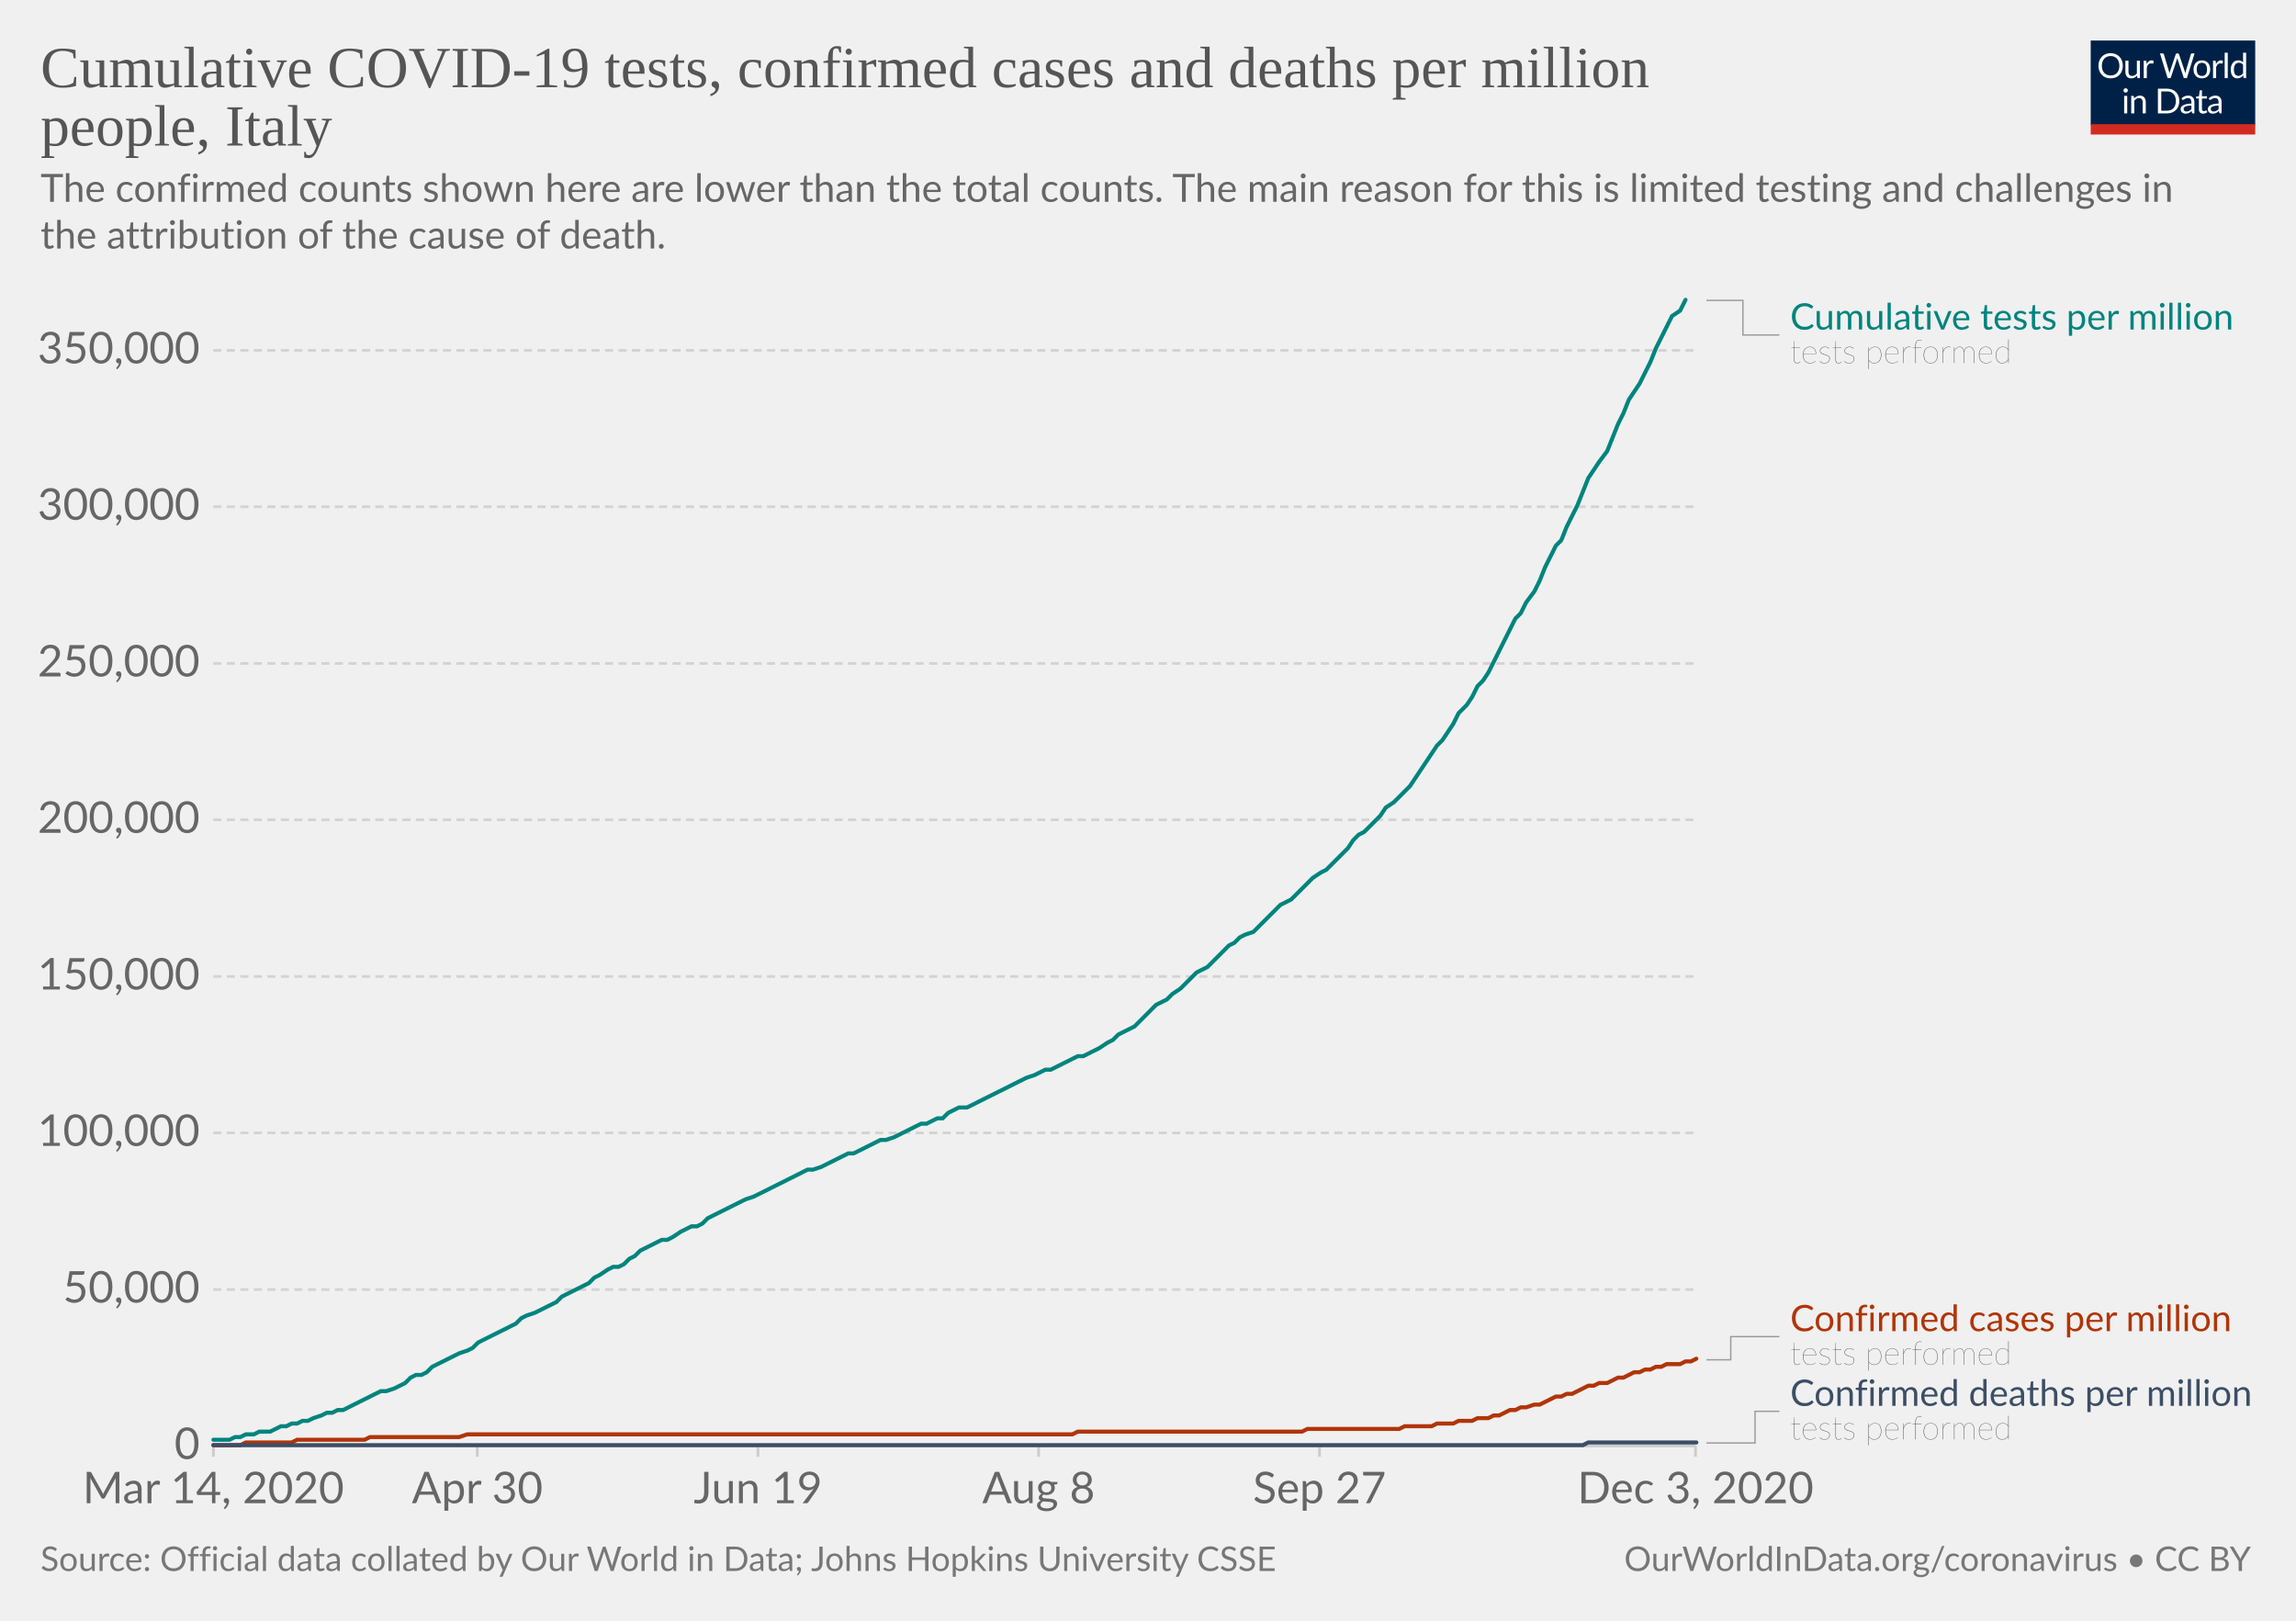
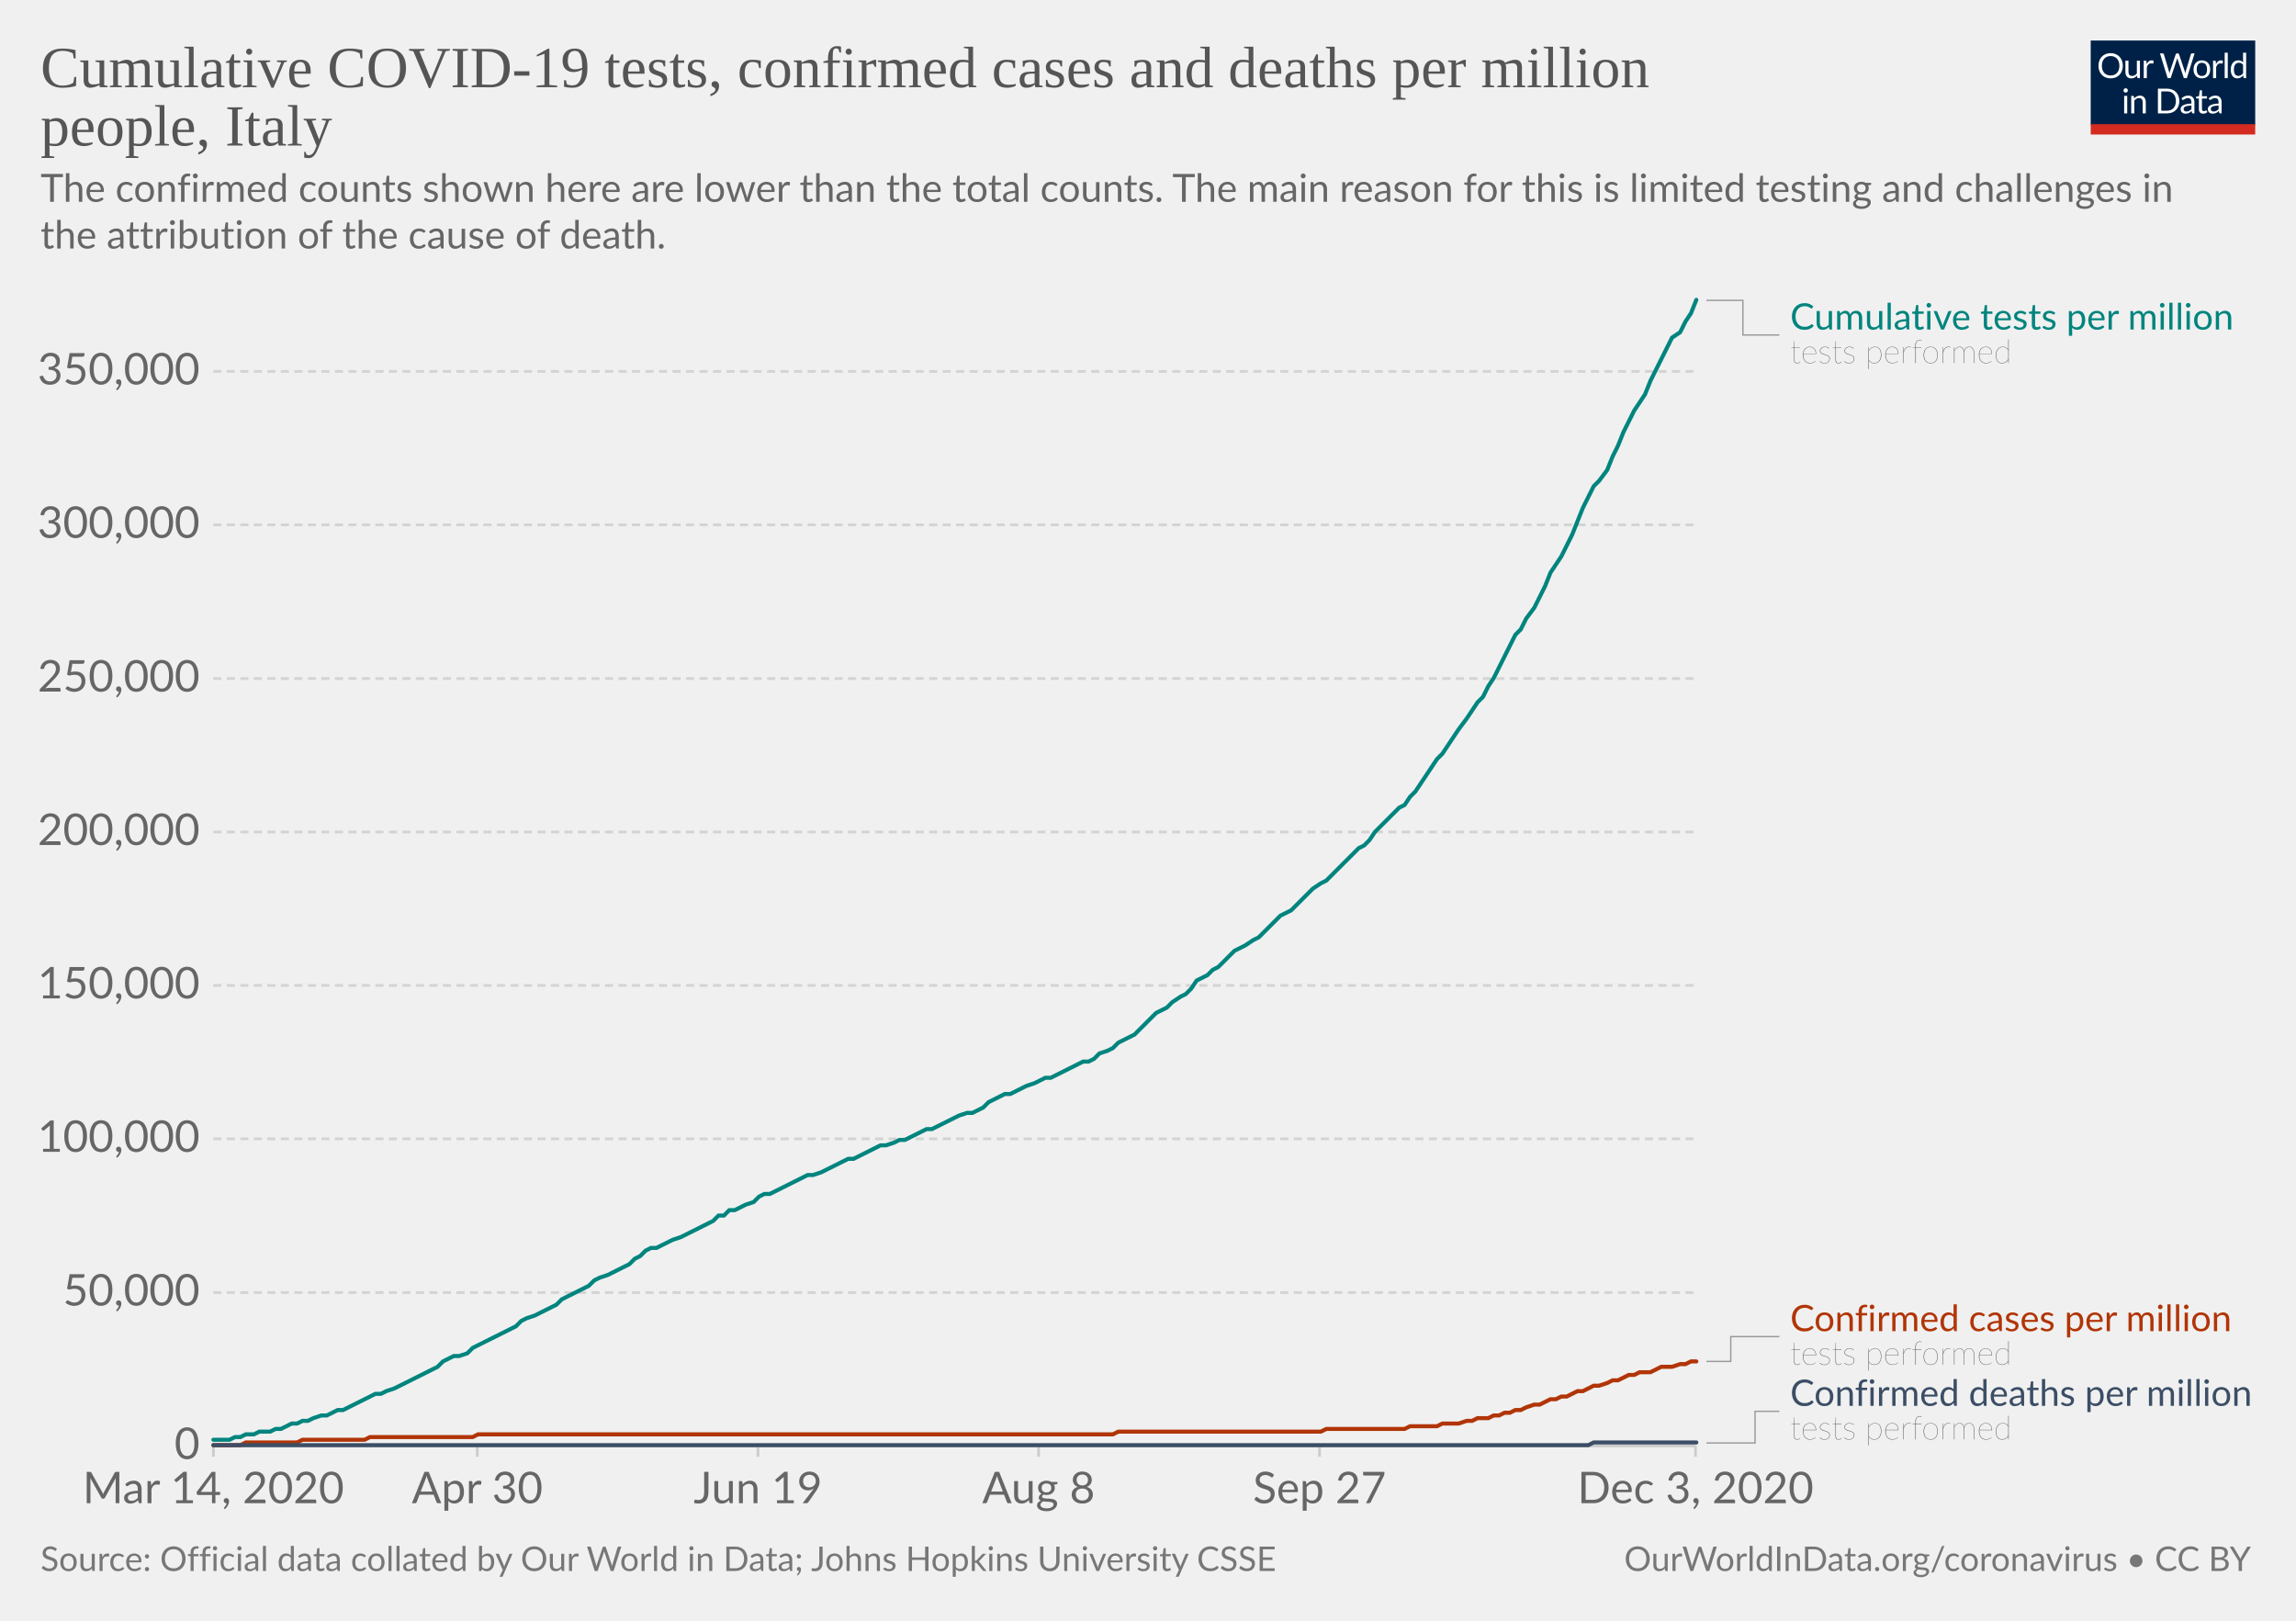
<svg xmlns="http://www.w3.org/2000/svg" version="1.1" style="background-color:#fff;-webkit-font-smoothing:antialiased" width="850" height="600" viewBox="0 0 850 600" font-family="Lato,'Helvetica Neue',Helvetica,Arial,sans-serif" font-size="18" text-rendering="optimizeLegibility">
  <g class="HeaderView">
    <g transform="matrix(.29 0 0 .29 774 15)">
      <svg width="210" height="120" viewBox="0 0 210 120" fill="none">
        <g clip-path="url(#clip0)">
          <path d="M0 0h210v107.89H0V0z" fill="#002147" />
          <path d="M40.98 32.25c0 2.36-.38 4.53-1.12 6.51a14.26 14.26 0 01-8.1 8.4c-1.9.78-4.02 1.17-6.34 1.17a16.6 16.6 0 01-6.33-1.17 14.31 14.31 0 01-8.08-8.4 18.29 18.29 0 01-1.12-6.51c0-2.36.38-4.53 1.12-6.5a14.32 14.32 0 018.07-8.44c1.92-.8 4.03-1.19 6.34-1.19 2.32 0 4.43.4 6.34 1.19 1.92.8 3.56 1.9 4.93 3.34a14.87 14.87 0 013.17 5.1 18.1 18.1 0 011.12 6.5zm-4.38 0c0-1.94-.26-3.68-.8-5.22a10.91 10.91 0 00-2.24-3.89 9.68 9.68 0 00-3.52-2.46 11.95 11.95 0 00-4.62-.86c-1.68 0-3.21.28-4.6.86a9.88 9.88 0 00-3.54 2.46 10.91 10.91 0 00-2.24 3.9c-.53 1.53-.8 3.27-.8 5.2 0 1.94.27 3.68.8 5.22a11.17 11.17 0 002.24 3.9 10.01 10.01 0 003.55 2.44c1.38.56 2.9.83 4.6.83 1.7 0 3.24-.27 4.61-.83a9.8 9.8 0 003.52-2.44 11.17 11.17 0 002.25-3.9c.53-1.54.8-3.28.8-5.21zm26.22-6.54V48H60.5c-.56 0-.9-.27-1.05-.81l-.31-2.4a12.45 12.45 0 01-3.26 2.6c-1.2.64-2.58.96-4.13.96-1.22 0-2.3-.2-3.24-.6a6.52 6.52 0 01-2.33-1.7 7.37 7.37 0 01-1.43-2.67c-.3-1.04-.46-2.2-.46-3.45V25.7h3.91v14.22c0 1.68.38 2.99 1.15 3.91.77.93 1.96 1.39 3.54 1.39 1.16 0 2.24-.27 3.23-.82a10.42 10.42 0 002.8-2.28V25.7h3.91zm8.61 4.47a9.94 9.94 0 012.6-3.56 5.64 5.64 0 013.76-1.3c.47 0 .92.05 1.34.15.44.1.83.27 1.17.49l-.3 2.92c-.09.37-.3.55-.66.55-.2 0-.5-.04-.9-.13a6.21 6.21 0 00-3.24.18c-.54.2-1.03.5-1.47.92-.42.4-.81.9-1.17 1.5-.33.58-.64 1.26-.92 2.02V48H67.7V25.71h2.25c.42 0 .72.08.88.25.16.16.27.44.33.83l.26 3.39zm61.16-13.7L122.75 48h-3.82l-7.99-24.05a21.95 21.95 0 01-.42-1.58 38.36 38.36 0 01-.44 1.58L102.05 48h-3.83L88.4 16.47h3.54c.38 0 .7.1.95.29.26.2.43.43.5.73l6.52 21.9c.1.4.2.83.28 1.28.1.46.2.94.29 1.46l.3-1.46c.12-.47.25-.9.38-1.27l7.41-21.91c.1-.25.26-.48.51-.69.27-.22.58-.33.95-.33h1.23c.38 0 .69.1.92.29.24.2.41.43.53.73l7.4 21.9a28.4 28.4 0 01.68 2.62 29.52 29.52 0 01.52-2.61l6.54-21.91c.07-.27.23-.5.48-.7.27-.21.58-.32.95-.32h3.32zm9.35 8.88c1.63 0 3.1.27 4.4.82a9.43 9.43 0 015.46 5.94c.5 1.4.74 2.98.74 4.73 0 1.76-.25 3.34-.74 4.75a9.43 9.43 0 01-5.46 5.92c-1.3.52-2.77.79-4.4.79-1.64 0-3.12-.27-4.44-.8a9.42 9.42 0 01-3.35-2.3c-.92-1-1.63-2.2-2.13-3.61-.49-1.41-.73-3-.73-4.75s.24-3.33.73-4.73c.5-1.43 1.2-2.64 2.13-3.63a9.4 9.4 0 013.35-2.31c1.32-.55 2.8-.82 4.44-.82zm0 19.89c2.2 0 3.84-.73 4.93-2.2 1.08-1.48 1.63-3.54 1.63-6.18 0-2.66-.55-4.72-1.63-6.2-1.09-1.49-2.73-2.23-4.93-2.23-1.12 0-2.09.2-2.93.57a5.7 5.7 0 00-2.06 1.65 7.5 7.5 0 00-1.24 2.67c-.26 1.04-.4 2.22-.4 3.54 0 2.64.55 4.7 1.64 6.18 1.1 1.47 2.76 2.2 4.99 2.2zm17.97-15.07a9.94 9.94 0 012.6-3.56 5.64 5.64 0 013.76-1.3c.47 0 .91.05 1.34.15.44.1.83.27 1.16.49l-.28 2.92c-.09.37-.31.55-.66.55-.2 0-.5-.04-.9-.13a6.2 6.2 0 00-3.24.18c-.54.2-1.03.5-1.47.92-.43.4-.82.9-1.17 1.5a13.1 13.1 0 00-.92 2.02V48h-3.94V25.71h2.24c.43 0 .72.08.88.25.17.16.28.44.33.83l.27 3.39zm15.04-14.59V48h-3.92V15.6h3.92zm19.55 15.43a6.22 6.22 0 00-2.38-2.05 6.7 6.7 0 00-2.86-.6c-2.07 0-3.66.75-4.77 2.23-1.12 1.48-1.68 3.6-1.68 6.33 0 1.46.13 2.7.38 3.74a7.29 7.29 0 001.1 2.56 4.35 4.35 0 001.78 1.45c.7.3 1.5.46 2.4.46 1.29 0 2.41-.3 3.36-.88a9.6 9.6 0 002.67-2.49V31.02zm3.91-15.43V48h-2.33c-.56 0-.9-.27-1.06-.81l-.35-2.71a12.13 12.13 0 01-3.25 2.77 8.28 8.28 0 01-4.23 1.06 7.31 7.31 0 01-6.14-2.9c-.73-.96-1.3-2.15-1.69-3.57a18.35 18.35 0 01.07-9.48 11.29 11.29 0 011.89-3.7 8.7 8.7 0 017.06-3.34 7.96 7.96 0 016.12 2.62V15.59h3.91zM46.61 70.71V93H42.7V70.71h3.91zm.84-7c0 .39-.08.75-.24 1.09a2.81 2.81 0 01-1.52 1.47 2.67 2.67 0 01-2.16 0 2.9 2.9 0 01-1.45-1.47 2.67 2.67 0 010-2.16c.15-.35.35-.65.6-.9.25-.27.53-.47.85-.62a2.67 2.67 0 012.16 0c.35.15.65.35.9.62.27.25.47.55.62.9.16.34.24.7.24 1.08zm7.97 10.24c.49-.54 1-1.04 1.54-1.48a9.85 9.85 0 013.66-1.84 8.96 8.96 0 015.43.35c.94.4 1.72.97 2.33 1.71a7.36 7.36 0 011.43 2.67c.32 1.04.49 2.19.49 3.45V93h-3.94V78.81c0-1.69-.4-3-1.17-3.92-.76-.93-1.93-1.4-3.5-1.4a6.6 6.6 0 00-3.25.83c-1 .56-1.92 1.31-2.77 2.27V93h-3.94V70.71h2.35c.56 0 .9.28 1.04.82l.3 2.42zm57.7 3.3c0 2.36-.37 4.5-1.11 6.44a14.3 14.3 0 01-3.17 4.98 14.1 14.1 0 01-4.93 3.2c-1.9.76-4.02 1.13-6.33 1.13H85.8V61.47h11.77c2.31 0 4.42.39 6.33 1.15a13.8 13.8 0 018.1 8.18 17.75 17.75 0 011.12 6.45zm-4.37 0c0-1.94-.26-3.67-.8-5.2a10.94 10.94 0 00-2.23-3.87 9.57 9.57 0 00-3.53-2.42 12.23 12.23 0 00-4.61-.83h-7.5v24.62h7.5c1.7 0 3.24-.28 4.61-.84a9.7 9.7 0 003.53-2.4 10.94 10.94 0 002.24-3.87c.53-1.53.8-3.26.8-5.2zm19.8 5.72c-1.8.06-3.34.2-4.62.44-1.26.22-2.3.51-3.1.88-.8.36-1.37.8-1.74 1.3-.35.5-.53 1.05-.53 1.67 0 .58.1 1.1.3 1.52a3 3 0 00.76 1.05c.34.27.73.46 1.17.6.45.11.94.17 1.45.17a7.28 7.28 0 003.5-.81 11.95 11.95 0 002.82-2.2v-4.62zm-12.65-9.11a12.73 12.73 0 013.98-2.66c1.43-.59 3-.88 4.73-.88 1.25 0 2.36.2 3.33.61a6.81 6.81 0 013.94 4.38c.33 1.04.5 2.19.5 3.43V93h-1.74a1.8 1.8 0 01-.88-.18c-.2-.13-.36-.38-.48-.74l-.44-2.12c-.59.55-1.16 1.03-1.72 1.46a9.48 9.48 0 01-3.74 1.7c-.69.15-1.46.23-2.3.23-.87 0-1.69-.12-2.45-.35a5.34 5.34 0 01-3.34-2.93 6.64 6.64 0 01-.49-2.64c0-.88.25-1.72.73-2.53a6.33 6.33 0 012.35-2.17c1.09-.63 2.5-1.15 4.25-1.54 1.75-.41 3.89-.65 6.42-.7v-1.75c0-1.73-.37-3.03-1.12-3.91-.75-.9-1.84-1.34-3.28-1.34-.97 0-1.78.12-2.44.37-.64.23-1.2.5-1.7.81l-1.23.82c-.33.23-.67.35-1 .35-.27 0-.5-.07-.69-.2a2.1 2.1 0 01-.48-.53l-.7-1.25zm27.67 19.5c-1.76 0-3.12-.5-4.07-1.48-.94-.98-1.41-2.4-1.41-4.25V74h-2.68a.9.9 0 01-.6-.2c-.16-.14-.24-.36-.24-.66v-1.56l3.65-.46.9-6.89a.9.9 0 01.29-.52.88.88 0 01.62-.22H142v7.67h6.44V74H142v13.38c0 .94.22 1.63.68 2.09.45.45 1.04.68 1.76.68a3.21 3.21 0 001.85-.53l.55-.35c.16-.12.3-.18.41-.18.2 0 .4.13.55.38l1.15 1.87a7.45 7.45 0 01-2.44 1.5c-.96.35-1.94.52-2.95.52zm19.68-10.4c-1.8.07-3.34.21-4.62.45-1.26.22-2.3.51-3.1.88-.8.36-1.37.8-1.74 1.3-.35.5-.53 1.05-.53 1.67 0 .58.1 1.1.3 1.52.18.42.44.77.76 1.05.34.27.73.46 1.17.6.45.11.94.17 1.45.17a7.3 7.3 0 003.5-.81 12.04 12.04 0 002.82-2.2v-4.62zm-12.65-9.1a12.72 12.72 0 013.99-2.66c1.42-.59 3-.88 4.72-.88 1.25 0 2.36.2 3.33.61a6.81 6.81 0 013.94 4.38c.33 1.04.5 2.19.5 3.43V93h-1.74a1.8 1.8 0 01-.88-.18c-.2-.13-.36-.38-.48-.74l-.44-2.12c-.59.55-1.16 1.03-1.72 1.46a9.48 9.48 0 01-3.74 1.7c-.69.15-1.46.23-2.3.23-.87 0-1.69-.12-2.45-.35a5.33 5.33 0 01-3.34-2.93 6.62 6.62 0 01-.49-2.64c0-.88.25-1.72.73-2.53a6.33 6.33 0 012.35-2.17c1.09-.63 2.5-1.15 4.25-1.54a31.2 31.2 0 016.42-.7v-1.75c0-1.73-.37-3.03-1.12-3.91-.75-.9-1.84-1.34-3.28-1.34-.97 0-1.78.12-2.44.37-.64.23-1.2.5-1.7.81-.46.3-.87.57-1.22.82-.34.23-.68.35-1.02.35-.26 0-.49-.07-.68-.2a1.88 1.88 0 01-.48-.53l-.7-1.25z" fill="#fff" />
          <path fill="#D42B21" d="M0 106.79h210V120H0z" />
        </g>
        <defs>
          <clipPath id="clip0">
            <path fill="#fff" d="M0 0h210v120H0z" />
          </clipPath>
        </defs>
      </svg>
    </g>
    <a href="https://ourworldindata.org/grapher/covid-tests-cases-deaths-per-million?tab=chart&amp;stackMode=absolute&amp;time=2020-03-14..latest&amp;region=World" target="_blank" rel="noopener" font-family="&quot;Playfair Display&quot;,Georgia,&quot;Times New Roman&quot;,serif">
      <text font-size="21.6" x="15" y="32.3" fill="#555">
        <tspan x="15" y="32.28">Cumulative COVID-19 tests, confirmed cases and deaths per million</tspan>
        <tspan x="15" y="53.88">people, Italy</tspan>
      </text>
    </a>
    <text font-size="14.4" x="15" y="74.7" fill="#666">
      <tspan x="15" y="74.72">The confirmed counts shown here are lower than the total counts. The main reason for this is limited testing and challenges in</tspan>
      <tspan x="15" y="92">the attribution of the cause of death.</tspan>
    </text>
  </g>
  <g class="LineChart">
    <defs>
      <clipPath id="a">
        <path d="M68.97 0h830v890.6h-830z" />
      </clipPath>
    </defs>
    <g class="DualAxisView">
      <g class="HorizontalAxis">
        <path stroke="#ccc" d="M79 535.3v4M176.7 535.3v4M280.6 535.3v4M384.5 535.3v4M488.5 535.3v4M627.7 535.3v4" />
        <text x="79" y="556.5" fill="#666" text-anchor="middle" font-size="16.2">Mar 14, 2020</text>
        <text x="176.7" y="556.5" fill="#666" text-anchor="middle" font-size="16.2">Apr 30</text>
        <text x="280.6" y="556.5" fill="#666" text-anchor="middle" font-size="16.2">Jun 19</text>
        <text x="384.5" y="556.5" fill="#666" text-anchor="middle" font-size="16.2">Aug 8</text>
        <text x="488.5" y="556.5" fill="#666" text-anchor="middle" font-size="16.2">Sep 27</text>
        <text x="627.7" y="556.5" fill="#666" text-anchor="middle" font-size="16.2">Dec 3, 2020</text>
      </g>
      <g class="VerticalAxis" fill="#666" dominant-baseline="middle" text-anchor="end" font-size="16.2">
        <text x="73.97" y="535.3">0</text>
-         <text x="73.97" y="477.4">50,000</text>
-         <text x="73.97" y="419.4">100,000</text>
-         <text x="73.97" y="361.5">150,000</text>
-         <text x="73.97" y="303.5">200,000</text>
-         <text x="73.97" y="245.6">250,000</text>
-         <text x="73.97" y="187.6">300,000</text>
-         <text x="73.97" y="129.7">350,000</text>
+         <text x="73.97" y="478.5">50,000</text>
+         <text x="73.97" y="421.6">100,000</text>
+         <text x="73.97" y="364.8">150,000</text>
+         <text x="73.97" y="308">200,000</text>
+         <text x="73.97" y="251.2">250,000</text>
+         <text x="73.97" y="194.3">300,000</text>
+         <text x="73.97" y="137.5">350,000</text>
      </g>
      <g class="AxisGridLines horizontalLines">
        <path stroke="#ccc" d="M78.97 535.3h548.77" />
-         <path stroke="#d3d3d3" stroke-dasharray="3,2" d="M78.97 477.4h548.77M78.97 419.4h548.77M78.97 361.5h548.77M78.97 303.5h548.77M78.97 245.6h548.77M78.97 187.6h548.77M78.97 129.7h548.77" />
+         <path stroke="#d3d3d3" stroke-dasharray="3,2" d="M78.97 478.5h548.77M78.97 421.6h548.77M78.97 364.8h548.77M78.97 308h548.77M78.97 251.2h548.77M78.97 194.3h548.77M78.97 137.5h548.77" />
      </g>
    </g>
    <g clip-path="url(#a)">
      <g class="LineLabels" cursor="default">
        <g class="legendMark">
          <g class="indicator">
            <path d="M631.74 111.2h13.5v12.82h13.5" stroke="#999" stroke-width=".5" fill="none" />
          </g>
          <text font-size="13.5" x="662.7" y="122" fill="#00847E">
            <tspan x="662.74" y="122">Cumulative tests per million</tspan>
          </text>
          <text font-size="12.15" x="662.7" y="134.4" fill="#333" class="textAnnotation" font-weight="lighter">
            <tspan x="662.74" y="134.42">tests performed</tspan>
          </text>
        </g>
        <g class="legendMark">
          <g class="indicator">
-             <path d="M631.74 503.4h9v-8.58h18" stroke="#999" stroke-width=".5" fill="none" />
+             <path d="M631.74 504h9v-9.18h18" stroke="#999" stroke-width=".5" fill="none" />
          </g>
          <text font-size="13.5" x="662.7" y="492.8" fill="#B13507">
            <tspan x="662.74" y="492.8">Confirmed cases per million</tspan>
          </text>
          <text font-size="12.15" x="662.7" y="505.2" fill="#333" class="textAnnotation" font-weight="lighter">
            <tspan x="662.74" y="505.22">tests performed</tspan>
          </text>
        </g>
        <g class="legendMark">
          <g class="indicator">
            <path d="M631.74 534.2h18v-11.73h9" stroke="#999" stroke-width=".5" fill="none" />
          </g>
          <text font-size="13.5" x="662.7" y="520.4" fill="#3C4E66">
            <tspan x="662.74" y="520.45">Confirmed deaths per million</tspan>
          </text>
          <text font-size="12.15" x="662.7" y="532.9" fill="#333" class="textAnnotation" font-weight="lighter">
            <tspan x="662.74" y="532.87">tests performed</tspan>
          </text>
        </g>
      </g>
      <g class="Lines">
        <g class="key-Italy_1">
-           <path stroke="#B13507" stroke-linecap="round" d="M79 535h10l2-1h17l2-1h25l2-1h33l3-1h224l2-1h83l2-1h34l2-1h10l2-1h6l2-1h5l2-1h4l2-1h2l2-1 2-1h2l2-1h2l3-1h2l2-1 2-1 2-1h2l2-1h2l2-1 2-1 2-1h2l2-1h3l2-1 2-1h2l2-1 2-1h2l2-1h2l2-1h2l2-1h5l2-1h2l2-1" fill="none" stroke-width="1.5" />
+           <path stroke="#B13507" stroke-linecap="round" d="M79 535h10l2-1h19l2-1h23l2-1h38l2-1h235l2-1h75l2-1h29l2-1h10l2-1h6l3-1h2l2-1h4l2-1h2l2-1h2l2-1h2l2-1 3-1h2l2-1 2-1h2l2-1h2l2-1 2-1h2l2-1 2-1h2l3-1 2-1h2l2-1 2-1h2l2-1h4l2-1 2-1h4l3-1h2l2-1h2" fill="none" stroke-width="1.5" />
        </g>
        <g class="key-Italy_2">
-           <path stroke="#3C4E66" stroke-linecap="round" d="M79 535h507l2-1h40" fill="none" stroke-width="1.5" />
+           <path stroke="#3C4E66" stroke-linecap="round" d="M79 535h509l2-1h38" fill="none" stroke-width="1.5" />
        </g>
        <g class="key-Italy_0">
-           <path stroke="#00847E" stroke-linecap="round" d="M79 533h6l2-1h2l2-1h3l2-1h4l2-1 2-1h2l2-1h2l2-1h2l2-1 3-1 2-1h2l2-1h2l2-1 2-1 2-1 2-1 2-1 2-1 2-1h2l3-1 2-1 2-1 2-2 2-1h2l2-1 2-2 2-1 2-1 2-1 2-1 2-1 3-1 2-1 2-2 2-1 2-1 2-1 2-1 2-1 2-1 2-1 2-2 2-1 3-1 2-1 2-1 2-1 2-1 2-2 2-1 2-1 2-1 2-1 2-1 2-2 2-1 3-2 2-1h2l2-1 2-2 2-1 2-2 2-1 2-1 2-1 2-1h2l2-1 3-2 2-1 2-1h2l2-1 2-2 2-1 2-1 2-1 2-1 2-1 2-1 2-1 3-1 2-1 2-1 2-1 2-1 2-1 2-1 2-1 2-1 2-1 2-1h2l3-1 2-1 2-1 2-1 2-1 2-1h2l2-1 2-1 2-1 2-1 2-1h2l3-1 2-1 2-1 2-1 2-1 2-1h2l2-1 2-1h2l2-2 2-1 2-1h3l2-1 2-1 2-1 2-1 2-1 2-1 2-1 2-1 2-1 2-1 2-1 3-1 2-1 2-1h2l2-1 2-1 2-1 2-1 2-1h2l2-1 2-1 2-1 3-2 2-1 2-2 2-1 2-1 2-1 2-2 2-2 2-2 2-2 2-1 2-1 2-2 3-2 2-2 2-2 2-2 2-1 2-1 2-2 2-2 2-2 2-2 2-1 2-2 2-1 3-1 2-2 2-2 2-2 2-2 2-2 2-1 2-1 2-2 2-2 2-2 2-2 3-2 2-1 2-2 2-2 2-2 2-2 2-3 2-2 2-1 2-2 2-2 2-2 2-3 3-2 2-2 2-2 2-2 2-3 2-3 2-3 2-3 2-3 2-2 2-3 2-3 2-4 3-3 2-3 2-4 2-2 2-3 2-4 2-4 2-4 2-4 2-4 2-2 2-4 3-4 2-4 2-5 2-4 2-4 2-2 2-5 2-4 2-4 2-5 2-5 2-3 2-3 3-4 2-5 2-5 2-4 2-5 2-3 2-3 2-4 2-4 2-5 2-4 2-4 2-4 3-2 2-4" fill="none" stroke-width="1.5" />
+           <path stroke="#00847E" stroke-linecap="round" d="M79 533h6l2-1h2l2-1h3l2-1h4l2-1h2l2-1 2-1h2l2-1h2l2-1 3-1h2l2-1 2-1h2l2-1 2-1 2-1 2-1 2-1 2-1h2l2-1 3-1 2-1 2-1 2-1 2-1 2-1 2-1 2-1 2-1 2-2 2-1 2-1h2l3-1 2-2 2-1 2-1 2-1 2-1 2-1 2-1 2-1 2-1 2-2 2-1 3-1 2-1 2-1 2-1 2-1 2-2 2-1 2-1 2-1 2-1 2-1 2-2 2-1 3-1 2-1 2-1 2-1 2-1 2-2 2-1 2-2 2-1h2l2-1 2-1 2-1 3-1 2-1 2-1 2-1 2-1 2-1 2-1 2-2h2l2-2h2l2-1 2-1 3-1 2-2 2-1h2l2-1 2-1 2-1 2-1 2-1 2-1 2-1h2l3-1 2-1 2-1 2-1 2-1 2-1h2l2-1 2-1 2-1 2-1 2-1h2l3-1 2-1h2l2-1 2-1 2-1 2-1h2l2-1 2-1 2-1 2-1 2-1 3-1h2l2-1 2-1 2-2 2-1 2-1 2-1h2l2-1 2-1 2-1 3-1 2-1 2-1h2l2-1 2-1 2-1 2-1 2-1 2-1h2l2-1 2-2 3-1 2-1 2-2 2-1 2-1 2-1 2-2 2-2 2-2 2-2 2-1 2-1 2-2 3-2 2-1 2-2 2-3 2-1 2-1 2-2 2-1 2-2 2-2 2-2 2-1 2-1 3-2 2-1 2-2 2-2 2-2 2-2 2-1 2-1 2-2 2-2 2-2 2-2 3-2 2-1 2-2 2-2 2-2 2-2 2-2 2-2 2-1 2-2 2-3 2-2 2-2 3-3 2-2 2-1 2-3 2-2 2-3 2-3 2-3 2-3 2-2 2-3 2-3 2-3 3-4 2-3 2-3 2-2 2-4 2-3 2-4 2-4 2-4 2-4 2-2 2-4 3-4 2-4 2-4 2-5 2-3 2-3 2-4 2-4 2-5 2-5 2-4 2-4 2-2 3-4 2-5 2-4 2-5 2-4 2-4 2-3 2-3 2-5 2-4 2-4 2-4 2-4 3-2 2-4 2-3 2-5" fill="none" stroke-width="1.5" />
        </g>
      </g>
    </g>
  </g>
  <g class="SourcesFooter" fill="#777">
    <g class="clickable" fill="#777">
      <text font-size="12.6" x="15" y="581.6">
        <tspan x="15" y="581.58">Source: Official data collated by Our World in Data; Johns Hopkins University CSSE</tspan>
      </text>
    </g>
    <text font-size="12.6" x="601.3" y="581.6">
      <tspan x="601.27" y="581.58">
        <a target="_blank" href="https://ourworldindata.org/coronavirus" fill="#777">OurWorldInData.org/coronavirus</a> • <a class="cclogo" href="http://creativecommons.org/licenses/by/4.0/deed.en_US" target="_blank" fill="#777">CC BY</a>
      </tspan>
    </text>
  </g>
</svg>
